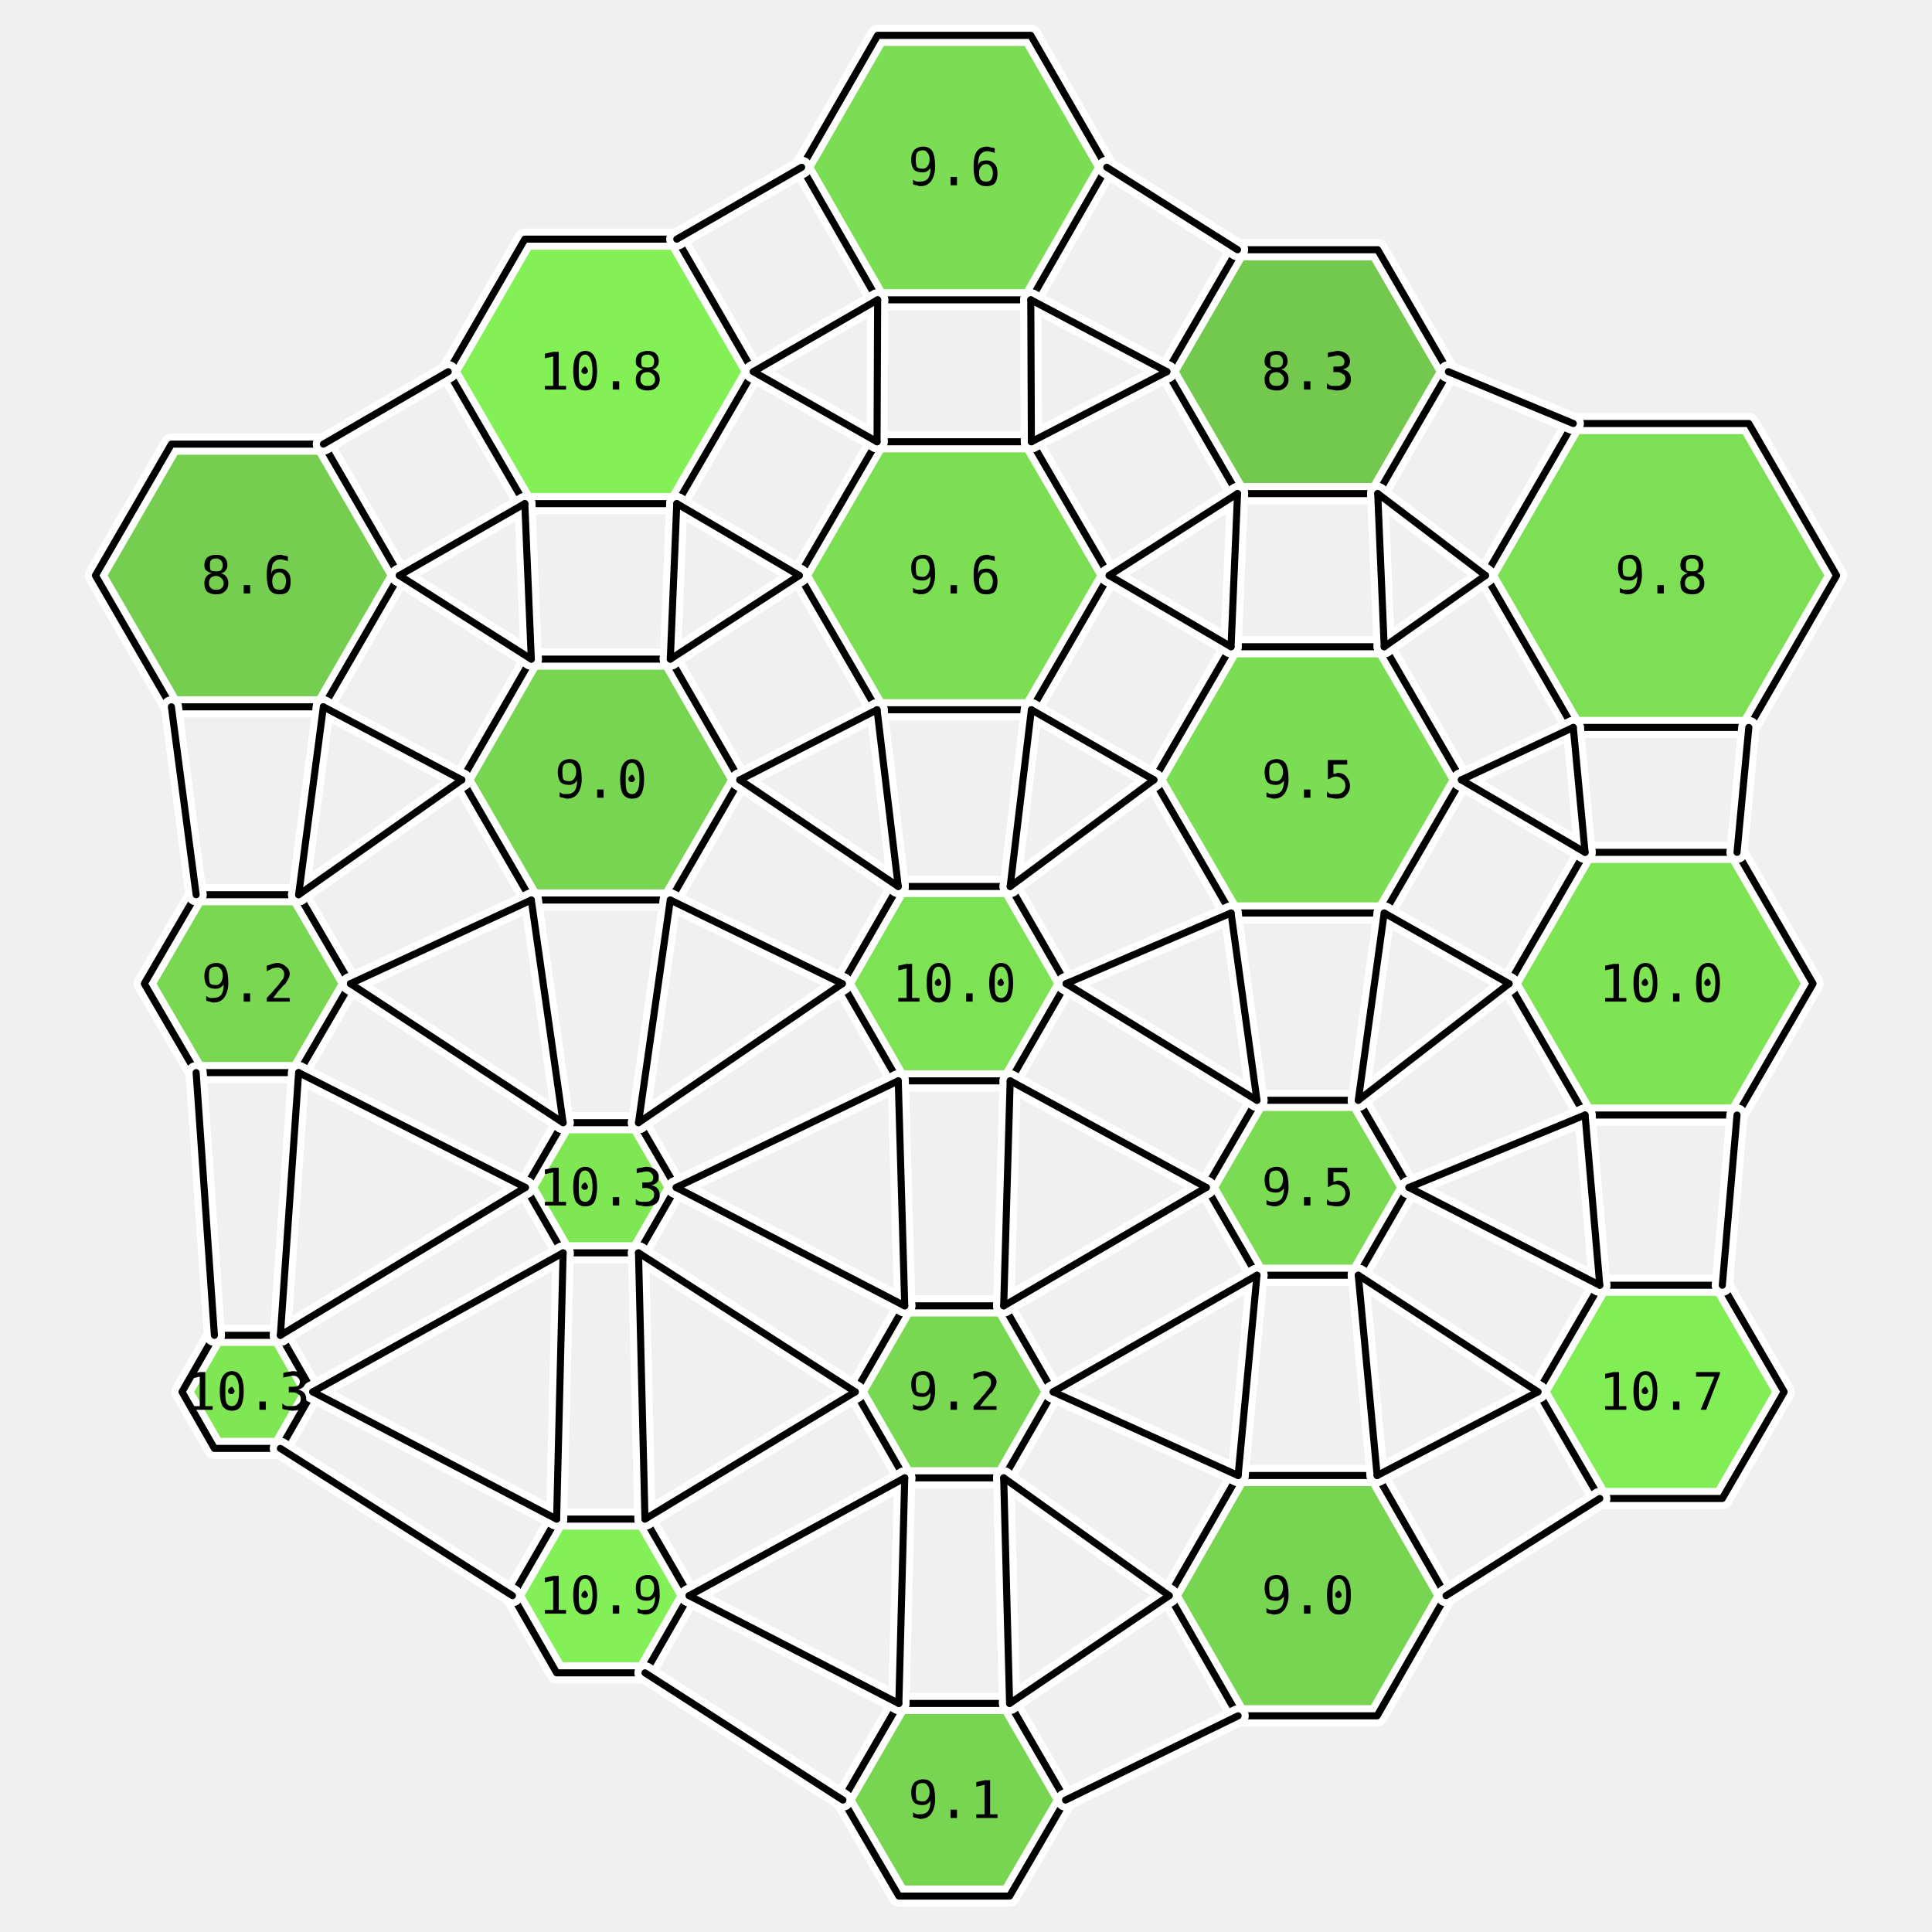
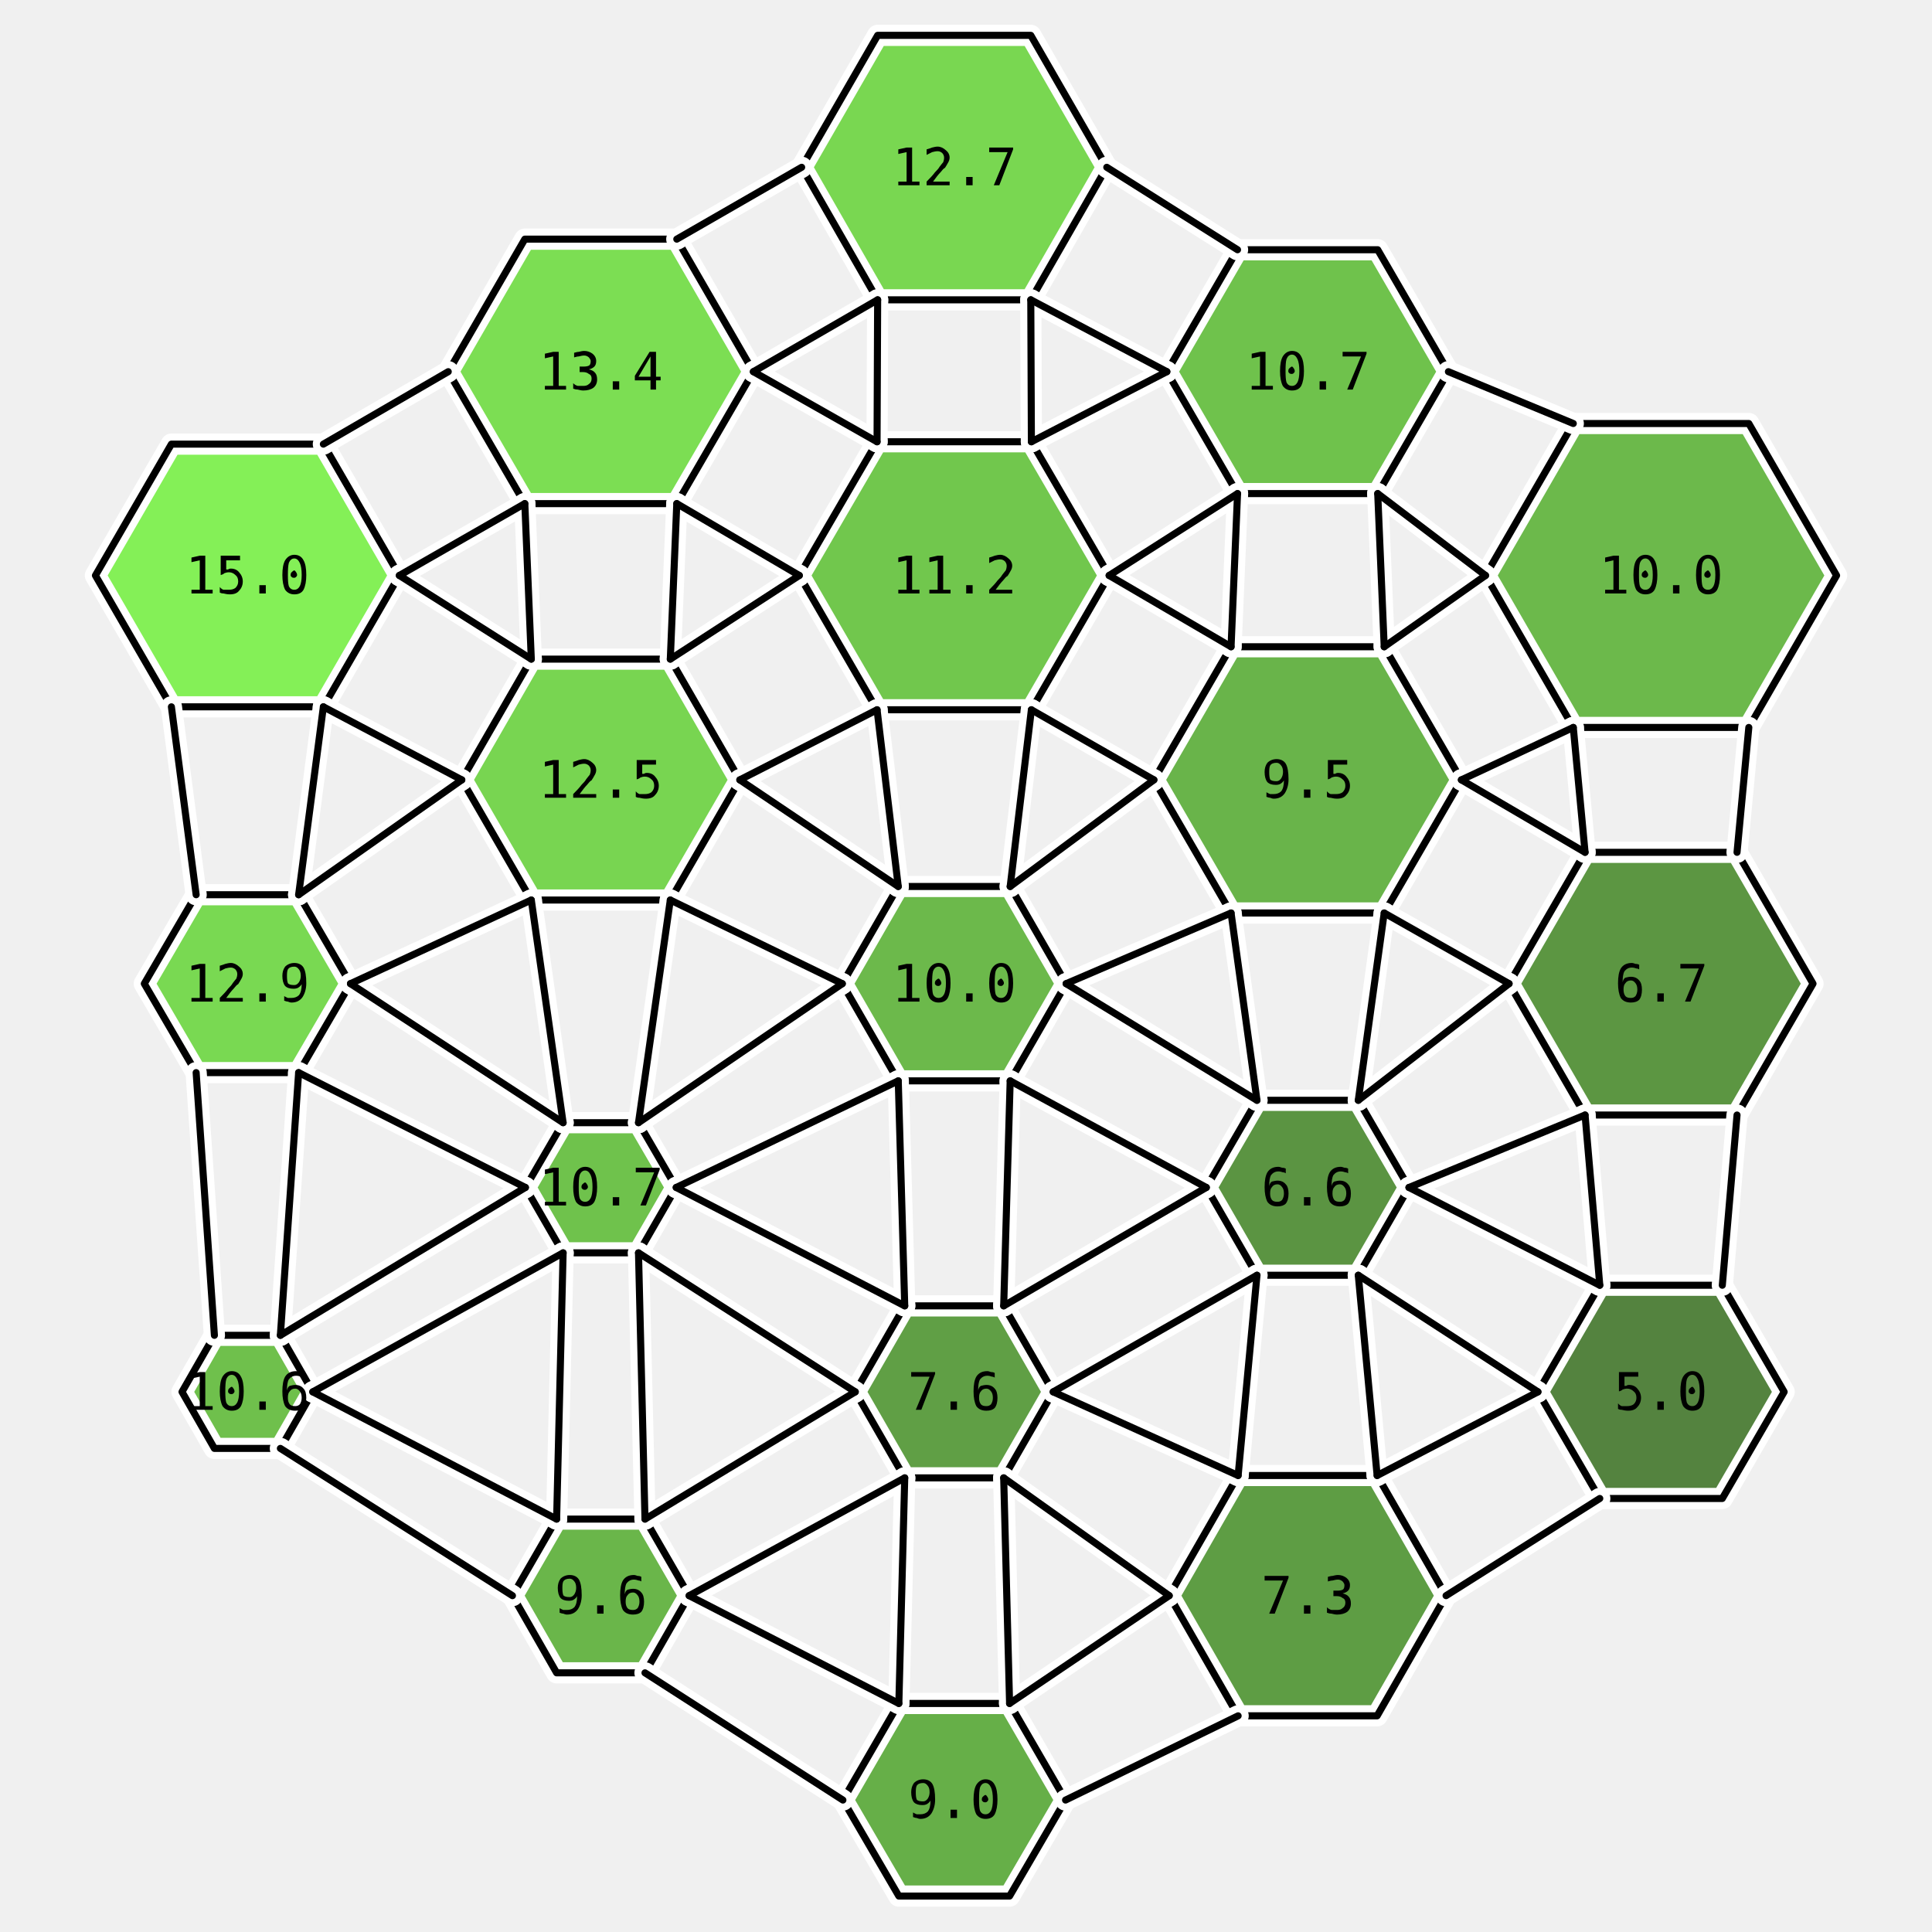
<svg xmlns="http://www.w3.org/2000/svg" viewBox="-15.2 -16.7 30.8 32.8" width="800" height="800">
-   <polygon points="-9.42,-6.93 -10.71,-4.70 -13.29,-4.70 -14.58,-6.93 -13.29,-9.16 -10.71,-9.16" fill="rgb(103,202,61)" stroke="none" opacity="0.9" />
-   <polygon points="-10.25,0.00 -11.13,1.51 -12.87,1.51 -13.75,-0.00 -12.87,-1.51 -11.13,-1.51" fill="rgb(107,212,63)" stroke="none" opacity="0.9" />
-   <polygon points="-10.89,6.93 -11.44,7.89 -12.56,7.89 -13.11,6.93 -12.56,5.97 -11.44,5.97" fill="rgb(115,230,67)" stroke="none" opacity="0.9" />
-   <polygon points="-3.41,-10.39 -4.71,-8.15 -7.29,-8.15 -8.59,-10.39 -7.29,-12.64 -4.71,-12.64" fill="rgb(119,239,69)" stroke="none" opacity="0.9" />
-   <polygon points="-3.64,-3.46 -4.82,-1.42 -7.18,-1.42 -8.36,-3.46 -7.18,-5.51 -4.82,-5.51" fill="rgb(106,209,63)" stroke="none" opacity="0.9" />
-   <polygon points="-4.72,3.46 -5.36,4.57 -6.64,4.57 -7.28,3.46 -6.64,2.36 -5.36,2.36" fill="rgb(115,230,67)" stroke="none" opacity="0.9" />
-   <polygon points="-4.50,10.39 -5.25,11.70 -6.75,11.70 -7.50,10.39 -6.75,9.09 -5.25,9.09" fill="rgb(120,240,70)" stroke="none" opacity="0.9" />
-   <polygon points="2.59,-13.86 1.30,-11.61 -1.30,-11.61 -2.59,-13.86 -1.30,-16.10 1.30,-16.10" fill="rgb(110,218,65)" stroke="none" opacity="0.9" />
-   <polygon points="2.63,-6.93 1.31,-4.65 -1.31,-4.65 -2.63,-6.93 -1.31,-9.20 1.31,-9.20" fill="rgb(110,219,65)" stroke="none" opacity="0.9" />
-   <polygon points="1.90,0.00 0.95,1.65 -0.95,1.65 -1.90,-0.00 -0.95,-1.65 0.95,-1.65" fill="rgb(113,225,66)" stroke="none" opacity="0.9" />
-   <polygon points="1.68,6.93 0.84,8.39 -0.84,8.39 -1.68,6.93 -0.84,5.47 0.84,5.47" fill="rgb(108,213,64)" stroke="none" opacity="0.9" />
-   <polygon points="1.89,13.86 0.94,15.49 -0.94,15.49 -1.89,13.86 -0.94,12.22 0.94,12.22" fill="rgb(106,210,63)" stroke="none" opacity="0.9" />
-   <polygon points="8.39,-10.39 7.19,-8.32 4.81,-8.32 3.61,-10.39 4.81,-12.46 7.19,-12.46" fill="rgb(100,196,60)" stroke="none" opacity="0.9" />
-   <polygon points="8.61,-3.46 7.30,-1.20 4.70,-1.20 3.39,-3.46 4.70,-5.72 7.30,-5.72" fill="rgb(110,218,65)" stroke="none" opacity="0.9" />
-   <polygon points="7.72,3.46 6.86,4.95 5.14,4.95 4.28,3.46 5.14,1.98 6.86,1.98" fill="rgb(110,217,65)" stroke="none" opacity="0.9" />
-   <polygon points="8.35,10.39 7.18,12.43 4.82,12.43 3.65,10.39 4.82,8.35 7.18,8.35" fill="rgb(106,209,63)" stroke="none" opacity="0.9" />
-   <polygon points="14.98,-6.93 13.49,-4.35 10.51,-4.35 9.02,-6.93 10.51,-9.51 13.49,-9.51" fill="rgb(112,222,66)" stroke="none" opacity="0.9" />
-   <polygon points="14.58,0.00 13.29,2.23 10.71,2.23 9.42,-0.00 10.71,-2.23 13.29,-2.23" fill="rgb(113,226,66)" stroke="none" opacity="0.9" />
-   <polygon points="14.09,6.93 13.04,8.74 10.96,8.74 9.91,6.93 10.96,5.12 13.04,5.12" fill="rgb(118,237,69)" stroke="none" opacity="0.9" />
+   <polygon points="-9.42,-6.93 -10.71,-4.70 -13.29,-4.70 -14.58,-6.93 -13.29,-9.16 -10.71,-9.16" fill="rgb(120,240,70)" stroke="none" opacity="0.9" />
+   <polygon points="-10.25,0.00 -11.13,1.51 -12.87,1.51 -13.75,-0.00 -12.87,-1.51 -11.13,-1.51" fill="rgb(108,214,64)" stroke="none" opacity="0.9" />
+   <polygon points="-10.89,6.93 -11.44,7.89 -12.56,7.89 -13.11,6.93 -12.56,5.97 -11.44,5.97" fill="rgb(96,186,58)" stroke="none" opacity="0.9" />
+   <polygon points="-3.41,-10.39 -4.71,-8.15 -7.29,-8.15 -8.59,-10.39 -7.29,-12.64 -4.71,-12.64" fill="rgb(111,220,65)" stroke="none" opacity="0.9" />
+   <polygon points="-3.64,-3.46 -4.82,-1.42 -7.18,-1.42 -8.36,-3.46 -7.18,-5.51 -4.82,-5.51" fill="rgb(106,210,63)" stroke="none" opacity="0.9" />
+   <polygon points="-4.72,3.46 -5.36,4.57 -6.64,4.57 -7.28,3.46 -6.64,2.36 -5.36,2.36" fill="rgb(97,188,58)" stroke="none" opacity="0.9" />
+   <polygon points="-4.50,10.39 -5.25,11.70 -6.75,11.70 -7.50,10.39 -6.75,9.09 -5.25,9.09" fill="rgb(91,175,55)" stroke="none" opacity="0.9" />
+   <polygon points="2.59,-13.86 1.30,-11.61 -1.30,-11.61 -2.59,-13.86 -1.30,-16.10 1.30,-16.10" fill="rgb(107,212,63)" stroke="none" opacity="0.9" />
+   <polygon points="2.63,-6.93 1.31,-4.65 -1.31,-4.65 -2.63,-6.93 -1.31,-9.20 1.31,-9.20" fill="rgb(99,194,59)" stroke="none" opacity="0.9" />
+   <polygon points="1.90,0.00 0.95,1.65 -0.95,1.65 -1.90,-0.00 -0.95,-1.65 0.95,-1.65" fill="rgb(93,179,56)" stroke="none" opacity="0.9" />
+   <polygon points="1.68,6.93 0.84,8.39 -0.84,8.39 -1.68,6.93 -0.84,5.47 0.84,5.47" fill="rgb(80,150,50)" stroke="none" opacity="0.9" />
+   <polygon points="1.89,13.86 0.94,15.49 -0.94,15.49 -1.89,13.86 -0.94,12.22 0.94,12.22" fill="rgb(87,167,53)" stroke="none" opacity="0.9" />
+   <polygon points="8.39,-10.39 7.19,-8.32 4.81,-8.32 3.61,-10.39 4.81,-12.46 7.19,-12.46" fill="rgb(97,188,58)" stroke="none" opacity="0.9" />
+   <polygon points="8.61,-3.46 7.30,-1.20 4.70,-1.20 3.39,-3.46 4.70,-5.72 7.30,-5.72" fill="rgb(90,173,55)" stroke="none" opacity="0.9" />
+   <polygon points="7.72,3.46 6.86,4.95 5.14,4.95 4.28,3.46 5.14,1.98 6.86,1.98" fill="rgb(74,138,47)" stroke="none" opacity="0.9" />
+   <polygon points="8.35,10.39 7.18,12.43 4.82,12.43 3.65,10.39 4.82,8.35 7.18,8.35" fill="rgb(78,147,49)" stroke="none" opacity="0.9" />
+   <polygon points="14.98,-6.93 13.49,-4.35 10.51,-4.35 9.02,-6.93 10.51,-9.51 13.49,-9.51" fill="rgb(93,179,56)" stroke="none" opacity="0.9" />
+   <polygon points="14.58,0.00 13.29,2.23 10.71,2.23 9.42,-0.00 10.71,-2.23 13.29,-2.23" fill="rgb(75,140,47)" stroke="none" opacity="0.9" />
+   <polygon points="14.09,6.93 13.04,8.74 10.96,8.74 9.91,6.93 10.96,5.12 13.04,5.12" fill="rgb(66,119,43)" stroke="none" opacity="0.9" />
  <polygon points="-9.42,-6.93 -10.71,-4.70 -13.29,-4.70 -14.58,-6.93 -13.29,-9.16 -10.71,-9.16" fill="none" stroke="white" stroke-width="0.36" stroke-linejoin="round" />
  <polygon points="-10.25,0.00 -11.13,1.51 -12.87,1.51 -13.75,-0.00 -12.87,-1.51 -11.13,-1.51" fill="none" stroke="white" stroke-width="0.36" stroke-linejoin="round" />
  <polygon points="-10.89,6.93 -11.44,7.89 -12.56,7.89 -13.11,6.93 -12.56,5.97 -11.44,5.97" fill="none" stroke="white" stroke-width="0.36" stroke-linejoin="round" />
  <polygon points="-3.41,-10.39 -4.71,-8.15 -7.29,-8.15 -8.59,-10.39 -7.29,-12.64 -4.71,-12.64" fill="none" stroke="white" stroke-width="0.36" stroke-linejoin="round" />
  <polygon points="-3.64,-3.46 -4.82,-1.42 -7.18,-1.42 -8.36,-3.46 -7.18,-5.51 -4.82,-5.51" fill="none" stroke="white" stroke-width="0.36" stroke-linejoin="round" />
  <polygon points="-4.72,3.46 -5.36,4.57 -6.64,4.57 -7.28,3.46 -6.64,2.36 -5.36,2.36" fill="none" stroke="white" stroke-width="0.36" stroke-linejoin="round" />
  <polygon points="-4.50,10.39 -5.25,11.70 -6.75,11.70 -7.50,10.39 -6.75,9.09 -5.25,9.09" fill="none" stroke="white" stroke-width="0.36" stroke-linejoin="round" />
  <polygon points="2.59,-13.86 1.30,-11.61 -1.30,-11.61 -2.59,-13.86 -1.30,-16.10 1.30,-16.10" fill="none" stroke="white" stroke-width="0.36" stroke-linejoin="round" />
  <polygon points="2.63,-6.93 1.31,-4.65 -1.31,-4.65 -2.63,-6.93 -1.31,-9.20 1.31,-9.20" fill="none" stroke="white" stroke-width="0.36" stroke-linejoin="round" />
  <polygon points="1.90,0.00 0.95,1.65 -0.95,1.65 -1.90,-0.00 -0.95,-1.65 0.95,-1.65" fill="none" stroke="white" stroke-width="0.36" stroke-linejoin="round" />
  <polygon points="1.68,6.93 0.84,8.39 -0.84,8.39 -1.68,6.93 -0.84,5.47 0.84,5.47" fill="none" stroke="white" stroke-width="0.36" stroke-linejoin="round" />
  <polygon points="1.89,13.86 0.94,15.49 -0.94,15.49 -1.89,13.86 -0.94,12.22 0.94,12.22" fill="none" stroke="white" stroke-width="0.36" stroke-linejoin="round" />
  <polygon points="8.39,-10.39 7.19,-8.32 4.81,-8.32 3.61,-10.39 4.81,-12.46 7.19,-12.46" fill="none" stroke="white" stroke-width="0.36" stroke-linejoin="round" />
  <polygon points="8.61,-3.46 7.30,-1.20 4.70,-1.20 3.39,-3.46 4.70,-5.72 7.30,-5.72" fill="none" stroke="white" stroke-width="0.36" stroke-linejoin="round" />
  <polygon points="7.72,3.46 6.86,4.95 5.14,4.95 4.28,3.46 5.14,1.98 6.86,1.98" fill="none" stroke="white" stroke-width="0.36" stroke-linejoin="round" />
  <polygon points="8.35,10.39 7.18,12.43 4.82,12.43 3.65,10.39 4.82,8.35 7.18,8.35" fill="none" stroke="white" stroke-width="0.36" stroke-linejoin="round" />
  <polygon points="14.98,-6.93 13.49,-4.35 10.51,-4.35 9.02,-6.93 10.51,-9.51 13.49,-9.51" fill="none" stroke="white" stroke-width="0.36" stroke-linejoin="round" />
  <polygon points="14.58,0.00 13.29,2.23 10.71,2.23 9.42,-0.00 10.71,-2.23 13.29,-2.23" fill="none" stroke="white" stroke-width="0.36" stroke-linejoin="round" />
  <polygon points="14.09,6.93 13.04,8.74 10.96,8.74 9.91,6.93 10.96,5.12 13.04,5.12" fill="none" stroke="white" stroke-width="0.36" stroke-linejoin="round" />
  <polygon points="-9.42,-6.93 -10.71,-4.70 -13.29,-4.70 -14.58,-6.93 -13.29,-9.16 -10.71,-9.16" fill="none" stroke="black" stroke-width="0.12" stroke-linejoin="round" />
  <polygon points="-10.25,0.00 -11.13,1.51 -12.87,1.51 -13.75,-0.00 -12.87,-1.51 -11.13,-1.51" fill="none" stroke="black" stroke-width="0.12" stroke-linejoin="round" />
  <polygon points="-10.89,6.93 -11.44,7.89 -12.56,7.89 -13.11,6.93 -12.56,5.97 -11.44,5.97" fill="none" stroke="black" stroke-width="0.12" stroke-linejoin="round" />
  <polygon points="-3.41,-10.39 -4.71,-8.15 -7.29,-8.15 -8.59,-10.39 -7.29,-12.64 -4.71,-12.64" fill="none" stroke="black" stroke-width="0.12" stroke-linejoin="round" />
  <polygon points="-3.64,-3.46 -4.82,-1.42 -7.18,-1.42 -8.36,-3.46 -7.18,-5.51 -4.82,-5.51" fill="none" stroke="black" stroke-width="0.12" stroke-linejoin="round" />
  <polygon points="-4.72,3.46 -5.36,4.57 -6.64,4.57 -7.28,3.46 -6.64,2.36 -5.36,2.36" fill="none" stroke="black" stroke-width="0.12" stroke-linejoin="round" />
  <polygon points="-4.50,10.39 -5.25,11.70 -6.75,11.70 -7.50,10.39 -6.75,9.09 -5.25,9.09" fill="none" stroke="black" stroke-width="0.12" stroke-linejoin="round" />
  <polygon points="2.59,-13.86 1.30,-11.61 -1.30,-11.61 -2.59,-13.86 -1.30,-16.10 1.30,-16.10" fill="none" stroke="black" stroke-width="0.12" stroke-linejoin="round" />
  <polygon points="2.63,-6.93 1.31,-4.65 -1.31,-4.65 -2.63,-6.93 -1.31,-9.20 1.31,-9.20" fill="none" stroke="black" stroke-width="0.12" stroke-linejoin="round" />
  <polygon points="1.90,0.00 0.95,1.65 -0.95,1.65 -1.90,-0.00 -0.95,-1.65 0.95,-1.65" fill="none" stroke="black" stroke-width="0.12" stroke-linejoin="round" />
  <polygon points="1.68,6.93 0.84,8.39 -0.84,8.39 -1.68,6.93 -0.84,5.47 0.84,5.47" fill="none" stroke="black" stroke-width="0.12" stroke-linejoin="round" />
  <polygon points="1.89,13.86 0.94,15.49 -0.94,15.49 -1.89,13.86 -0.94,12.22 0.94,12.22" fill="none" stroke="black" stroke-width="0.12" stroke-linejoin="round" />
  <polygon points="8.39,-10.39 7.19,-8.32 4.81,-8.32 3.61,-10.39 4.81,-12.46 7.19,-12.46" fill="none" stroke="black" stroke-width="0.12" stroke-linejoin="round" />
  <polygon points="8.61,-3.46 7.30,-1.20 4.70,-1.20 3.39,-3.46 4.70,-5.72 7.30,-5.72" fill="none" stroke="black" stroke-width="0.12" stroke-linejoin="round" />
  <polygon points="7.72,3.46 6.86,4.95 5.14,4.95 4.28,3.46 5.14,1.98 6.86,1.98" fill="none" stroke="black" stroke-width="0.12" stroke-linejoin="round" />
  <polygon points="8.35,10.39 7.18,12.43 4.82,12.43 3.65,10.39 4.82,8.35 7.18,8.35" fill="none" stroke="black" stroke-width="0.12" stroke-linejoin="round" />
  <polygon points="14.98,-6.93 13.49,-4.35 10.51,-4.35 9.02,-6.93 10.51,-9.51 13.49,-9.51" fill="none" stroke="black" stroke-width="0.12" stroke-linejoin="round" />
  <polygon points="14.58,0.00 13.29,2.23 10.71,2.23 9.42,-0.00 10.71,-2.23 13.29,-2.23" fill="none" stroke="black" stroke-width="0.12" stroke-linejoin="round" />
  <polygon points="14.09,6.93 13.04,8.74 10.96,8.74 9.91,6.93 10.96,5.12 13.04,5.12" fill="none" stroke="black" stroke-width="0.12" stroke-linejoin="round" />
  <line x1="-9.42" y1="-6.93" x2="-7.18" y2="-5.51" stroke="white" stroke-width="0.36" stroke-linecap="round" />
  <line x1="-10.71" y1="-4.70" x2="-8.36" y2="-3.46" stroke="white" stroke-width="0.36" stroke-linecap="round" />
  <line x1="-10.25" y1="0.00" x2="-6.64" y2="2.36" stroke="white" stroke-width="0.36" stroke-linecap="round" />
  <line x1="-11.13" y1="1.51" x2="-7.28" y2="3.46" stroke="white" stroke-width="0.36" stroke-linecap="round" />
  <line x1="-12.87" y1="-1.51" x2="-13.29" y2="-4.70" stroke="white" stroke-width="0.36" stroke-linecap="round" />
  <line x1="-11.13" y1="-1.51" x2="-10.71" y2="-4.70" stroke="white" stroke-width="0.36" stroke-linecap="round" />
  <line x1="-10.89" y1="6.93" x2="-6.75" y2="9.09" stroke="white" stroke-width="0.36" stroke-linecap="round" />
  <line x1="-11.44" y1="7.89" x2="-7.50" y2="10.39" stroke="white" stroke-width="0.36" stroke-linecap="round" />
  <line x1="-12.56" y1="5.97" x2="-12.87" y2="1.51" stroke="white" stroke-width="0.36" stroke-linecap="round" />
  <line x1="-11.44" y1="5.97" x2="-11.13" y2="1.51" stroke="white" stroke-width="0.36" stroke-linecap="round" />
  <line x1="-3.41" y1="-10.39" x2="-1.31" y2="-9.20" stroke="white" stroke-width="0.36" stroke-linecap="round" />
  <line x1="-4.71" y1="-8.15" x2="-2.63" y2="-6.93" stroke="white" stroke-width="0.36" stroke-linecap="round" />
  <line x1="-7.29" y1="-8.15" x2="-9.42" y2="-6.93" stroke="white" stroke-width="0.36" stroke-linecap="round" />
  <line x1="-8.59" y1="-10.39" x2="-10.71" y2="-9.16" stroke="white" stroke-width="0.36" stroke-linecap="round" />
  <line x1="-3.64" y1="-3.46" x2="-0.95" y2="-1.65" stroke="white" stroke-width="0.36" stroke-linecap="round" />
  <line x1="-4.82" y1="-1.42" x2="-1.90" y2="-0.00" stroke="white" stroke-width="0.36" stroke-linecap="round" />
  <line x1="-7.18" y1="-1.42" x2="-10.25" y2="0.00" stroke="white" stroke-width="0.36" stroke-linecap="round" />
  <line x1="-8.36" y1="-3.46" x2="-11.13" y2="-1.51" stroke="white" stroke-width="0.36" stroke-linecap="round" />
  <line x1="-7.18" y1="-5.51" x2="-7.29" y2="-8.15" stroke="white" stroke-width="0.36" stroke-linecap="round" />
  <line x1="-4.82" y1="-5.51" x2="-4.71" y2="-8.15" stroke="white" stroke-width="0.36" stroke-linecap="round" />
  <line x1="-4.72" y1="3.46" x2="-0.84" y2="5.47" stroke="white" stroke-width="0.36" stroke-linecap="round" />
  <line x1="-5.36" y1="4.57" x2="-1.68" y2="6.93" stroke="white" stroke-width="0.36" stroke-linecap="round" />
  <line x1="-6.64" y1="4.57" x2="-10.89" y2="6.93" stroke="white" stroke-width="0.36" stroke-linecap="round" />
  <line x1="-7.28" y1="3.46" x2="-11.44" y2="5.97" stroke="white" stroke-width="0.36" stroke-linecap="round" />
  <line x1="-6.64" y1="2.36" x2="-7.18" y2="-1.42" stroke="white" stroke-width="0.36" stroke-linecap="round" />
  <line x1="-5.36" y1="2.36" x2="-4.82" y2="-1.42" stroke="white" stroke-width="0.36" stroke-linecap="round" />
  <line x1="-4.50" y1="10.39" x2="-0.94" y2="12.22" stroke="white" stroke-width="0.36" stroke-linecap="round" />
  <line x1="-5.25" y1="11.70" x2="-1.89" y2="13.86" stroke="white" stroke-width="0.36" stroke-linecap="round" />
  <line x1="-6.75" y1="9.09" x2="-6.64" y2="4.57" stroke="white" stroke-width="0.36" stroke-linecap="round" />
  <line x1="-5.25" y1="9.09" x2="-5.36" y2="4.57" stroke="white" stroke-width="0.36" stroke-linecap="round" />
  <line x1="2.59" y1="-13.86" x2="4.81" y2="-12.46" stroke="white" stroke-width="0.36" stroke-linecap="round" />
  <line x1="1.30" y1="-11.61" x2="3.61" y2="-10.39" stroke="white" stroke-width="0.36" stroke-linecap="round" />
  <line x1="-1.30" y1="-11.61" x2="-3.41" y2="-10.39" stroke="white" stroke-width="0.36" stroke-linecap="round" />
  <line x1="-2.59" y1="-13.86" x2="-4.71" y2="-12.64" stroke="white" stroke-width="0.36" stroke-linecap="round" />
  <line x1="2.63" y1="-6.93" x2="4.70" y2="-5.72" stroke="white" stroke-width="0.36" stroke-linecap="round" />
  <line x1="1.31" y1="-4.65" x2="3.39" y2="-3.46" stroke="white" stroke-width="0.36" stroke-linecap="round" />
  <line x1="-1.31" y1="-4.65" x2="-3.64" y2="-3.46" stroke="white" stroke-width="0.36" stroke-linecap="round" />
  <line x1="-2.63" y1="-6.93" x2="-4.82" y2="-5.51" stroke="white" stroke-width="0.36" stroke-linecap="round" />
  <line x1="-1.31" y1="-9.20" x2="-1.30" y2="-11.61" stroke="white" stroke-width="0.36" stroke-linecap="round" />
  <line x1="1.31" y1="-9.20" x2="1.30" y2="-11.61" stroke="white" stroke-width="0.36" stroke-linecap="round" />
  <line x1="1.90" y1="0.00" x2="5.14" y2="1.98" stroke="white" stroke-width="0.36" stroke-linecap="round" />
  <line x1="0.95" y1="1.65" x2="4.28" y2="3.46" stroke="white" stroke-width="0.36" stroke-linecap="round" />
  <line x1="-0.95" y1="1.65" x2="-4.72" y2="3.46" stroke="white" stroke-width="0.36" stroke-linecap="round" />
  <line x1="-1.90" y1="-0.00" x2="-5.36" y2="2.36" stroke="white" stroke-width="0.36" stroke-linecap="round" />
  <line x1="-0.95" y1="-1.65" x2="-1.31" y2="-4.65" stroke="white" stroke-width="0.36" stroke-linecap="round" />
  <line x1="0.95" y1="-1.65" x2="1.31" y2="-4.65" stroke="white" stroke-width="0.36" stroke-linecap="round" />
  <line x1="1.68" y1="6.93" x2="4.82" y2="8.35" stroke="white" stroke-width="0.36" stroke-linecap="round" />
  <line x1="0.84" y1="8.39" x2="3.65" y2="10.39" stroke="white" stroke-width="0.36" stroke-linecap="round" />
  <line x1="-0.84" y1="8.39" x2="-4.50" y2="10.39" stroke="white" stroke-width="0.36" stroke-linecap="round" />
  <line x1="-1.68" y1="6.93" x2="-5.25" y2="9.09" stroke="white" stroke-width="0.36" stroke-linecap="round" />
  <line x1="-0.84" y1="5.47" x2="-0.95" y2="1.65" stroke="white" stroke-width="0.36" stroke-linecap="round" />
  <line x1="0.84" y1="5.47" x2="0.95" y2="1.65" stroke="white" stroke-width="0.36" stroke-linecap="round" />
  <line x1="-0.94" y1="12.22" x2="-0.84" y2="8.39" stroke="white" stroke-width="0.36" stroke-linecap="round" />
  <line x1="0.94" y1="12.22" x2="0.84" y2="8.39" stroke="white" stroke-width="0.36" stroke-linecap="round" />
  <line x1="8.39" y1="-10.39" x2="10.51" y2="-9.51" stroke="white" stroke-width="0.36" stroke-linecap="round" />
  <line x1="7.19" y1="-8.32" x2="9.02" y2="-6.93" stroke="white" stroke-width="0.36" stroke-linecap="round" />
  <line x1="4.81" y1="-8.32" x2="2.63" y2="-6.93" stroke="white" stroke-width="0.36" stroke-linecap="round" />
  <line x1="3.61" y1="-10.39" x2="1.31" y2="-9.20" stroke="white" stroke-width="0.36" stroke-linecap="round" />
  <line x1="8.61" y1="-3.46" x2="10.71" y2="-2.23" stroke="white" stroke-width="0.36" stroke-linecap="round" />
  <line x1="7.30" y1="-1.20" x2="9.42" y2="-0.00" stroke="white" stroke-width="0.36" stroke-linecap="round" />
  <line x1="4.70" y1="-1.20" x2="1.90" y2="0.00" stroke="white" stroke-width="0.36" stroke-linecap="round" />
  <line x1="3.39" y1="-3.46" x2="0.95" y2="-1.65" stroke="white" stroke-width="0.36" stroke-linecap="round" />
  <line x1="4.70" y1="-5.72" x2="4.81" y2="-8.32" stroke="white" stroke-width="0.36" stroke-linecap="round" />
  <line x1="7.30" y1="-5.72" x2="7.19" y2="-8.32" stroke="white" stroke-width="0.36" stroke-linecap="round" />
  <line x1="7.72" y1="3.46" x2="10.96" y2="5.12" stroke="white" stroke-width="0.36" stroke-linecap="round" />
  <line x1="6.86" y1="4.95" x2="9.91" y2="6.93" stroke="white" stroke-width="0.36" stroke-linecap="round" />
  <line x1="5.14" y1="4.95" x2="1.68" y2="6.93" stroke="white" stroke-width="0.36" stroke-linecap="round" />
  <line x1="4.28" y1="3.46" x2="0.84" y2="5.47" stroke="white" stroke-width="0.36" stroke-linecap="round" />
  <line x1="5.14" y1="1.98" x2="4.70" y2="-1.20" stroke="white" stroke-width="0.36" stroke-linecap="round" />
  <line x1="6.86" y1="1.98" x2="7.30" y2="-1.20" stroke="white" stroke-width="0.36" stroke-linecap="round" />
  <line x1="4.82" y1="12.43" x2="1.89" y2="13.86" stroke="white" stroke-width="0.36" stroke-linecap="round" />
  <line x1="3.65" y1="10.39" x2="0.94" y2="12.22" stroke="white" stroke-width="0.36" stroke-linecap="round" />
  <line x1="4.82" y1="8.35" x2="5.14" y2="4.95" stroke="white" stroke-width="0.36" stroke-linecap="round" />
  <line x1="7.18" y1="8.35" x2="6.86" y2="4.95" stroke="white" stroke-width="0.36" stroke-linecap="round" />
  <line x1="10.51" y1="-4.35" x2="8.61" y2="-3.46" stroke="white" stroke-width="0.36" stroke-linecap="round" />
  <line x1="9.02" y1="-6.93" x2="7.30" y2="-5.72" stroke="white" stroke-width="0.36" stroke-linecap="round" />
  <line x1="10.71" y1="2.23" x2="7.72" y2="3.46" stroke="white" stroke-width="0.36" stroke-linecap="round" />
  <line x1="9.42" y1="-0.00" x2="6.86" y2="1.98" stroke="white" stroke-width="0.36" stroke-linecap="round" />
  <line x1="10.71" y1="-2.23" x2="10.51" y2="-4.35" stroke="white" stroke-width="0.36" stroke-linecap="round" />
  <line x1="13.29" y1="-2.23" x2="13.49" y2="-4.35" stroke="white" stroke-width="0.36" stroke-linecap="round" />
  <line x1="10.96" y1="8.74" x2="8.35" y2="10.39" stroke="white" stroke-width="0.36" stroke-linecap="round" />
  <line x1="9.91" y1="6.93" x2="7.18" y2="8.35" stroke="white" stroke-width="0.36" stroke-linecap="round" />
  <line x1="10.96" y1="5.12" x2="10.71" y2="2.23" stroke="white" stroke-width="0.36" stroke-linecap="round" />
  <line x1="13.04" y1="5.12" x2="13.29" y2="2.23" stroke="white" stroke-width="0.36" stroke-linecap="round" />
  <line x1="-9.42" y1="-6.93" x2="-7.18" y2="-5.51" stroke="black" stroke-width="0.12" stroke-linecap="round" />
  <line x1="-10.71" y1="-4.70" x2="-8.36" y2="-3.46" stroke="black" stroke-width="0.12" stroke-linecap="round" />
  <line x1="-10.25" y1="0.00" x2="-6.64" y2="2.36" stroke="black" stroke-width="0.12" stroke-linecap="round" />
  <line x1="-11.13" y1="1.51" x2="-7.28" y2="3.46" stroke="black" stroke-width="0.12" stroke-linecap="round" />
  <line x1="-12.87" y1="-1.51" x2="-13.29" y2="-4.70" stroke="black" stroke-width="0.12" stroke-linecap="round" />
  <line x1="-11.13" y1="-1.51" x2="-10.71" y2="-4.70" stroke="black" stroke-width="0.12" stroke-linecap="round" />
  <line x1="-10.89" y1="6.93" x2="-6.75" y2="9.09" stroke="black" stroke-width="0.12" stroke-linecap="round" />
  <line x1="-11.44" y1="7.89" x2="-7.50" y2="10.39" stroke="black" stroke-width="0.12" stroke-linecap="round" />
  <line x1="-12.56" y1="5.97" x2="-12.87" y2="1.51" stroke="black" stroke-width="0.12" stroke-linecap="round" />
  <line x1="-11.44" y1="5.97" x2="-11.13" y2="1.51" stroke="black" stroke-width="0.12" stroke-linecap="round" />
  <line x1="-3.41" y1="-10.39" x2="-1.31" y2="-9.20" stroke="black" stroke-width="0.12" stroke-linecap="round" />
  <line x1="-4.71" y1="-8.15" x2="-2.63" y2="-6.93" stroke="black" stroke-width="0.12" stroke-linecap="round" />
  <line x1="-7.29" y1="-8.15" x2="-9.42" y2="-6.93" stroke="black" stroke-width="0.12" stroke-linecap="round" />
  <line x1="-8.59" y1="-10.39" x2="-10.71" y2="-9.16" stroke="black" stroke-width="0.12" stroke-linecap="round" />
  <line x1="-3.64" y1="-3.46" x2="-0.95" y2="-1.65" stroke="black" stroke-width="0.12" stroke-linecap="round" />
  <line x1="-4.82" y1="-1.42" x2="-1.90" y2="-0.00" stroke="black" stroke-width="0.12" stroke-linecap="round" />
  <line x1="-7.18" y1="-1.42" x2="-10.25" y2="0.00" stroke="black" stroke-width="0.12" stroke-linecap="round" />
  <line x1="-8.36" y1="-3.46" x2="-11.13" y2="-1.51" stroke="black" stroke-width="0.12" stroke-linecap="round" />
  <line x1="-7.18" y1="-5.51" x2="-7.29" y2="-8.15" stroke="black" stroke-width="0.12" stroke-linecap="round" />
  <line x1="-4.82" y1="-5.51" x2="-4.71" y2="-8.15" stroke="black" stroke-width="0.12" stroke-linecap="round" />
  <line x1="-4.72" y1="3.46" x2="-0.84" y2="5.47" stroke="black" stroke-width="0.12" stroke-linecap="round" />
  <line x1="-5.36" y1="4.57" x2="-1.68" y2="6.93" stroke="black" stroke-width="0.12" stroke-linecap="round" />
  <line x1="-6.64" y1="4.57" x2="-10.89" y2="6.93" stroke="black" stroke-width="0.12" stroke-linecap="round" />
  <line x1="-7.28" y1="3.46" x2="-11.44" y2="5.97" stroke="black" stroke-width="0.12" stroke-linecap="round" />
  <line x1="-6.64" y1="2.36" x2="-7.18" y2="-1.42" stroke="black" stroke-width="0.12" stroke-linecap="round" />
  <line x1="-5.36" y1="2.36" x2="-4.82" y2="-1.42" stroke="black" stroke-width="0.12" stroke-linecap="round" />
  <line x1="-4.50" y1="10.39" x2="-0.94" y2="12.22" stroke="black" stroke-width="0.12" stroke-linecap="round" />
  <line x1="-5.25" y1="11.70" x2="-1.89" y2="13.86" stroke="black" stroke-width="0.12" stroke-linecap="round" />
  <line x1="-6.75" y1="9.09" x2="-6.64" y2="4.57" stroke="black" stroke-width="0.12" stroke-linecap="round" />
  <line x1="-5.25" y1="9.09" x2="-5.36" y2="4.57" stroke="black" stroke-width="0.12" stroke-linecap="round" />
  <line x1="2.59" y1="-13.86" x2="4.81" y2="-12.46" stroke="black" stroke-width="0.12" stroke-linecap="round" />
  <line x1="1.30" y1="-11.61" x2="3.61" y2="-10.39" stroke="black" stroke-width="0.12" stroke-linecap="round" />
  <line x1="-1.30" y1="-11.61" x2="-3.41" y2="-10.39" stroke="black" stroke-width="0.12" stroke-linecap="round" />
  <line x1="-2.59" y1="-13.86" x2="-4.71" y2="-12.64" stroke="black" stroke-width="0.12" stroke-linecap="round" />
  <line x1="2.63" y1="-6.93" x2="4.70" y2="-5.72" stroke="black" stroke-width="0.12" stroke-linecap="round" />
  <line x1="1.31" y1="-4.65" x2="3.39" y2="-3.46" stroke="black" stroke-width="0.12" stroke-linecap="round" />
  <line x1="-1.31" y1="-4.65" x2="-3.64" y2="-3.46" stroke="black" stroke-width="0.12" stroke-linecap="round" />
  <line x1="-2.63" y1="-6.93" x2="-4.82" y2="-5.51" stroke="black" stroke-width="0.12" stroke-linecap="round" />
  <line x1="-1.31" y1="-9.20" x2="-1.30" y2="-11.61" stroke="black" stroke-width="0.12" stroke-linecap="round" />
  <line x1="1.31" y1="-9.20" x2="1.30" y2="-11.61" stroke="black" stroke-width="0.12" stroke-linecap="round" />
  <line x1="1.90" y1="0.00" x2="5.14" y2="1.98" stroke="black" stroke-width="0.12" stroke-linecap="round" />
  <line x1="0.95" y1="1.65" x2="4.28" y2="3.46" stroke="black" stroke-width="0.12" stroke-linecap="round" />
  <line x1="-0.95" y1="1.65" x2="-4.72" y2="3.46" stroke="black" stroke-width="0.12" stroke-linecap="round" />
  <line x1="-1.90" y1="-0.00" x2="-5.36" y2="2.36" stroke="black" stroke-width="0.12" stroke-linecap="round" />
  <line x1="-0.95" y1="-1.65" x2="-1.31" y2="-4.65" stroke="black" stroke-width="0.12" stroke-linecap="round" />
  <line x1="0.95" y1="-1.65" x2="1.31" y2="-4.65" stroke="black" stroke-width="0.12" stroke-linecap="round" />
  <line x1="1.68" y1="6.93" x2="4.82" y2="8.35" stroke="black" stroke-width="0.12" stroke-linecap="round" />
  <line x1="0.84" y1="8.39" x2="3.65" y2="10.39" stroke="black" stroke-width="0.12" stroke-linecap="round" />
  <line x1="-0.84" y1="8.39" x2="-4.50" y2="10.39" stroke="black" stroke-width="0.12" stroke-linecap="round" />
  <line x1="-1.68" y1="6.93" x2="-5.25" y2="9.09" stroke="black" stroke-width="0.12" stroke-linecap="round" />
  <line x1="-0.84" y1="5.47" x2="-0.95" y2="1.65" stroke="black" stroke-width="0.12" stroke-linecap="round" />
  <line x1="0.84" y1="5.47" x2="0.95" y2="1.65" stroke="black" stroke-width="0.12" stroke-linecap="round" />
  <line x1="-0.94" y1="12.22" x2="-0.84" y2="8.39" stroke="black" stroke-width="0.12" stroke-linecap="round" />
  <line x1="0.94" y1="12.22" x2="0.84" y2="8.39" stroke="black" stroke-width="0.12" stroke-linecap="round" />
  <line x1="8.39" y1="-10.39" x2="10.51" y2="-9.51" stroke="black" stroke-width="0.12" stroke-linecap="round" />
  <line x1="7.19" y1="-8.32" x2="9.02" y2="-6.93" stroke="black" stroke-width="0.12" stroke-linecap="round" />
  <line x1="4.81" y1="-8.32" x2="2.63" y2="-6.93" stroke="black" stroke-width="0.12" stroke-linecap="round" />
  <line x1="3.61" y1="-10.39" x2="1.31" y2="-9.20" stroke="black" stroke-width="0.12" stroke-linecap="round" />
  <line x1="8.61" y1="-3.46" x2="10.71" y2="-2.23" stroke="black" stroke-width="0.12" stroke-linecap="round" />
  <line x1="7.30" y1="-1.20" x2="9.42" y2="-0.00" stroke="black" stroke-width="0.12" stroke-linecap="round" />
  <line x1="4.70" y1="-1.20" x2="1.90" y2="0.00" stroke="black" stroke-width="0.12" stroke-linecap="round" />
  <line x1="3.39" y1="-3.46" x2="0.95" y2="-1.65" stroke="black" stroke-width="0.12" stroke-linecap="round" />
  <line x1="4.70" y1="-5.72" x2="4.81" y2="-8.32" stroke="black" stroke-width="0.12" stroke-linecap="round" />
  <line x1="7.30" y1="-5.72" x2="7.19" y2="-8.32" stroke="black" stroke-width="0.12" stroke-linecap="round" />
  <line x1="7.72" y1="3.46" x2="10.96" y2="5.12" stroke="black" stroke-width="0.12" stroke-linecap="round" />
  <line x1="6.86" y1="4.95" x2="9.91" y2="6.93" stroke="black" stroke-width="0.12" stroke-linecap="round" />
  <line x1="5.14" y1="4.95" x2="1.68" y2="6.93" stroke="black" stroke-width="0.12" stroke-linecap="round" />
  <line x1="4.28" y1="3.46" x2="0.84" y2="5.47" stroke="black" stroke-width="0.12" stroke-linecap="round" />
  <line x1="5.14" y1="1.98" x2="4.70" y2="-1.20" stroke="black" stroke-width="0.12" stroke-linecap="round" />
  <line x1="6.86" y1="1.98" x2="7.30" y2="-1.20" stroke="black" stroke-width="0.12" stroke-linecap="round" />
  <line x1="4.82" y1="12.43" x2="1.89" y2="13.86" stroke="black" stroke-width="0.12" stroke-linecap="round" />
  <line x1="3.65" y1="10.39" x2="0.94" y2="12.22" stroke="black" stroke-width="0.12" stroke-linecap="round" />
  <line x1="4.82" y1="8.35" x2="5.14" y2="4.95" stroke="black" stroke-width="0.12" stroke-linecap="round" />
  <line x1="7.18" y1="8.35" x2="6.86" y2="4.95" stroke="black" stroke-width="0.12" stroke-linecap="round" />
  <line x1="10.51" y1="-4.35" x2="8.61" y2="-3.46" stroke="black" stroke-width="0.12" stroke-linecap="round" />
  <line x1="9.02" y1="-6.93" x2="7.30" y2="-5.72" stroke="black" stroke-width="0.12" stroke-linecap="round" />
  <line x1="10.71" y1="2.23" x2="7.72" y2="3.46" stroke="black" stroke-width="0.12" stroke-linecap="round" />
  <line x1="9.42" y1="-0.00" x2="6.86" y2="1.98" stroke="black" stroke-width="0.12" stroke-linecap="round" />
  <line x1="10.71" y1="-2.23" x2="10.51" y2="-4.35" stroke="black" stroke-width="0.12" stroke-linecap="round" />
  <line x1="13.29" y1="-2.23" x2="13.49" y2="-4.35" stroke="black" stroke-width="0.12" stroke-linecap="round" />
  <line x1="10.96" y1="8.74" x2="8.35" y2="10.39" stroke="black" stroke-width="0.12" stroke-linecap="round" />
  <line x1="9.91" y1="6.93" x2="7.18" y2="8.35" stroke="black" stroke-width="0.12" stroke-linecap="round" />
  <line x1="10.96" y1="5.12" x2="10.71" y2="2.23" stroke="black" stroke-width="0.12" stroke-linecap="round" />
  <line x1="13.04" y1="5.12" x2="13.29" y2="2.23" stroke="black" stroke-width="0.12" stroke-linecap="round" />
-   <text x="-12.00" y="-6.93" font-size="0.88" font-family="monospace" fill="black" text-anchor="middle" dominant-baseline="central">8.6</text>
-   <text x="-12.00" y="0.00" font-size="0.88" font-family="monospace" fill="black" text-anchor="middle" dominant-baseline="central">9.2</text>
-   <text x="-12.00" y="6.93" font-size="0.88" font-family="monospace" fill="black" text-anchor="middle" dominant-baseline="central">10.3</text>
-   <text x="-6.00" y="-10.39" font-size="0.88" font-family="monospace" fill="black" text-anchor="middle" dominant-baseline="central">10.8</text>
-   <text x="-6.00" y="-3.46" font-size="0.88" font-family="monospace" fill="black" text-anchor="middle" dominant-baseline="central">9.0</text>
-   <text x="-6.00" y="3.46" font-size="0.88" font-family="monospace" fill="black" text-anchor="middle" dominant-baseline="central">10.3</text>
-   <text x="-6.00" y="10.39" font-size="0.88" font-family="monospace" fill="black" text-anchor="middle" dominant-baseline="central">10.9</text>
-   <text x="0.00" y="-13.86" font-size="0.88" font-family="monospace" fill="black" text-anchor="middle" dominant-baseline="central">9.6</text>
-   <text x="0.00" y="-6.93" font-size="0.88" font-family="monospace" fill="black" text-anchor="middle" dominant-baseline="central">9.6</text>
+   <text x="-12.00" y="-6.93" font-size="0.88" font-family="monospace" fill="black" text-anchor="middle" dominant-baseline="central">15.0</text>
+   <text x="-12.00" y="0.00" font-size="0.88" font-family="monospace" fill="black" text-anchor="middle" dominant-baseline="central">12.9</text>
+   <text x="-12.00" y="6.93" font-size="0.88" font-family="monospace" fill="black" text-anchor="middle" dominant-baseline="central">10.6</text>
+   <text x="-6.00" y="-10.39" font-size="0.88" font-family="monospace" fill="black" text-anchor="middle" dominant-baseline="central">13.4</text>
+   <text x="-6.00" y="-3.46" font-size="0.88" font-family="monospace" fill="black" text-anchor="middle" dominant-baseline="central">12.5</text>
+   <text x="-6.00" y="3.46" font-size="0.88" font-family="monospace" fill="black" text-anchor="middle" dominant-baseline="central">10.7</text>
+   <text x="-6.00" y="10.39" font-size="0.88" font-family="monospace" fill="black" text-anchor="middle" dominant-baseline="central">9.6</text>
+   <text x="0.00" y="-13.86" font-size="0.88" font-family="monospace" fill="black" text-anchor="middle" dominant-baseline="central">12.7</text>
+   <text x="0.00" y="-6.93" font-size="0.88" font-family="monospace" fill="black" text-anchor="middle" dominant-baseline="central">11.2</text>
  <text x="0.00" y="0.00" font-size="0.88" font-family="monospace" fill="black" text-anchor="middle" dominant-baseline="central">10.0</text>
-   <text x="0.00" y="6.93" font-size="0.88" font-family="monospace" fill="black" text-anchor="middle" dominant-baseline="central">9.2</text>
-   <text x="0.00" y="13.86" font-size="0.88" font-family="monospace" fill="black" text-anchor="middle" dominant-baseline="central">9.1</text>
-   <text x="6.00" y="-10.39" font-size="0.88" font-family="monospace" fill="black" text-anchor="middle" dominant-baseline="central">8.3</text>
+   <text x="0.00" y="6.93" font-size="0.88" font-family="monospace" fill="black" text-anchor="middle" dominant-baseline="central">7.6</text>
+   <text x="0.00" y="13.86" font-size="0.88" font-family="monospace" fill="black" text-anchor="middle" dominant-baseline="central">9.0</text>
+   <text x="6.00" y="-10.39" font-size="0.88" font-family="monospace" fill="black" text-anchor="middle" dominant-baseline="central">10.7</text>
  <text x="6.00" y="-3.46" font-size="0.88" font-family="monospace" fill="black" text-anchor="middle" dominant-baseline="central">9.5</text>
-   <text x="6.00" y="3.46" font-size="0.88" font-family="monospace" fill="black" text-anchor="middle" dominant-baseline="central">9.5</text>
-   <text x="6.00" y="10.39" font-size="0.88" font-family="monospace" fill="black" text-anchor="middle" dominant-baseline="central">9.0</text>
-   <text x="12.00" y="-6.93" font-size="0.88" font-family="monospace" fill="black" text-anchor="middle" dominant-baseline="central">9.8</text>
-   <text x="12.00" y="0.00" font-size="0.88" font-family="monospace" fill="black" text-anchor="middle" dominant-baseline="central">10.0</text>
-   <text x="12.00" y="6.93" font-size="0.88" font-family="monospace" fill="black" text-anchor="middle" dominant-baseline="central">10.7</text>
+   <text x="6.00" y="3.46" font-size="0.88" font-family="monospace" fill="black" text-anchor="middle" dominant-baseline="central">6.6</text>
+   <text x="6.00" y="10.39" font-size="0.88" font-family="monospace" fill="black" text-anchor="middle" dominant-baseline="central">7.3</text>
+   <text x="12.00" y="-6.93" font-size="0.88" font-family="monospace" fill="black" text-anchor="middle" dominant-baseline="central">10.0</text>
+   <text x="12.00" y="0.00" font-size="0.88" font-family="monospace" fill="black" text-anchor="middle" dominant-baseline="central">6.7</text>
+   <text x="12.00" y="6.93" font-size="0.88" font-family="monospace" fill="black" text-anchor="middle" dominant-baseline="central">5.0</text>
</svg>
